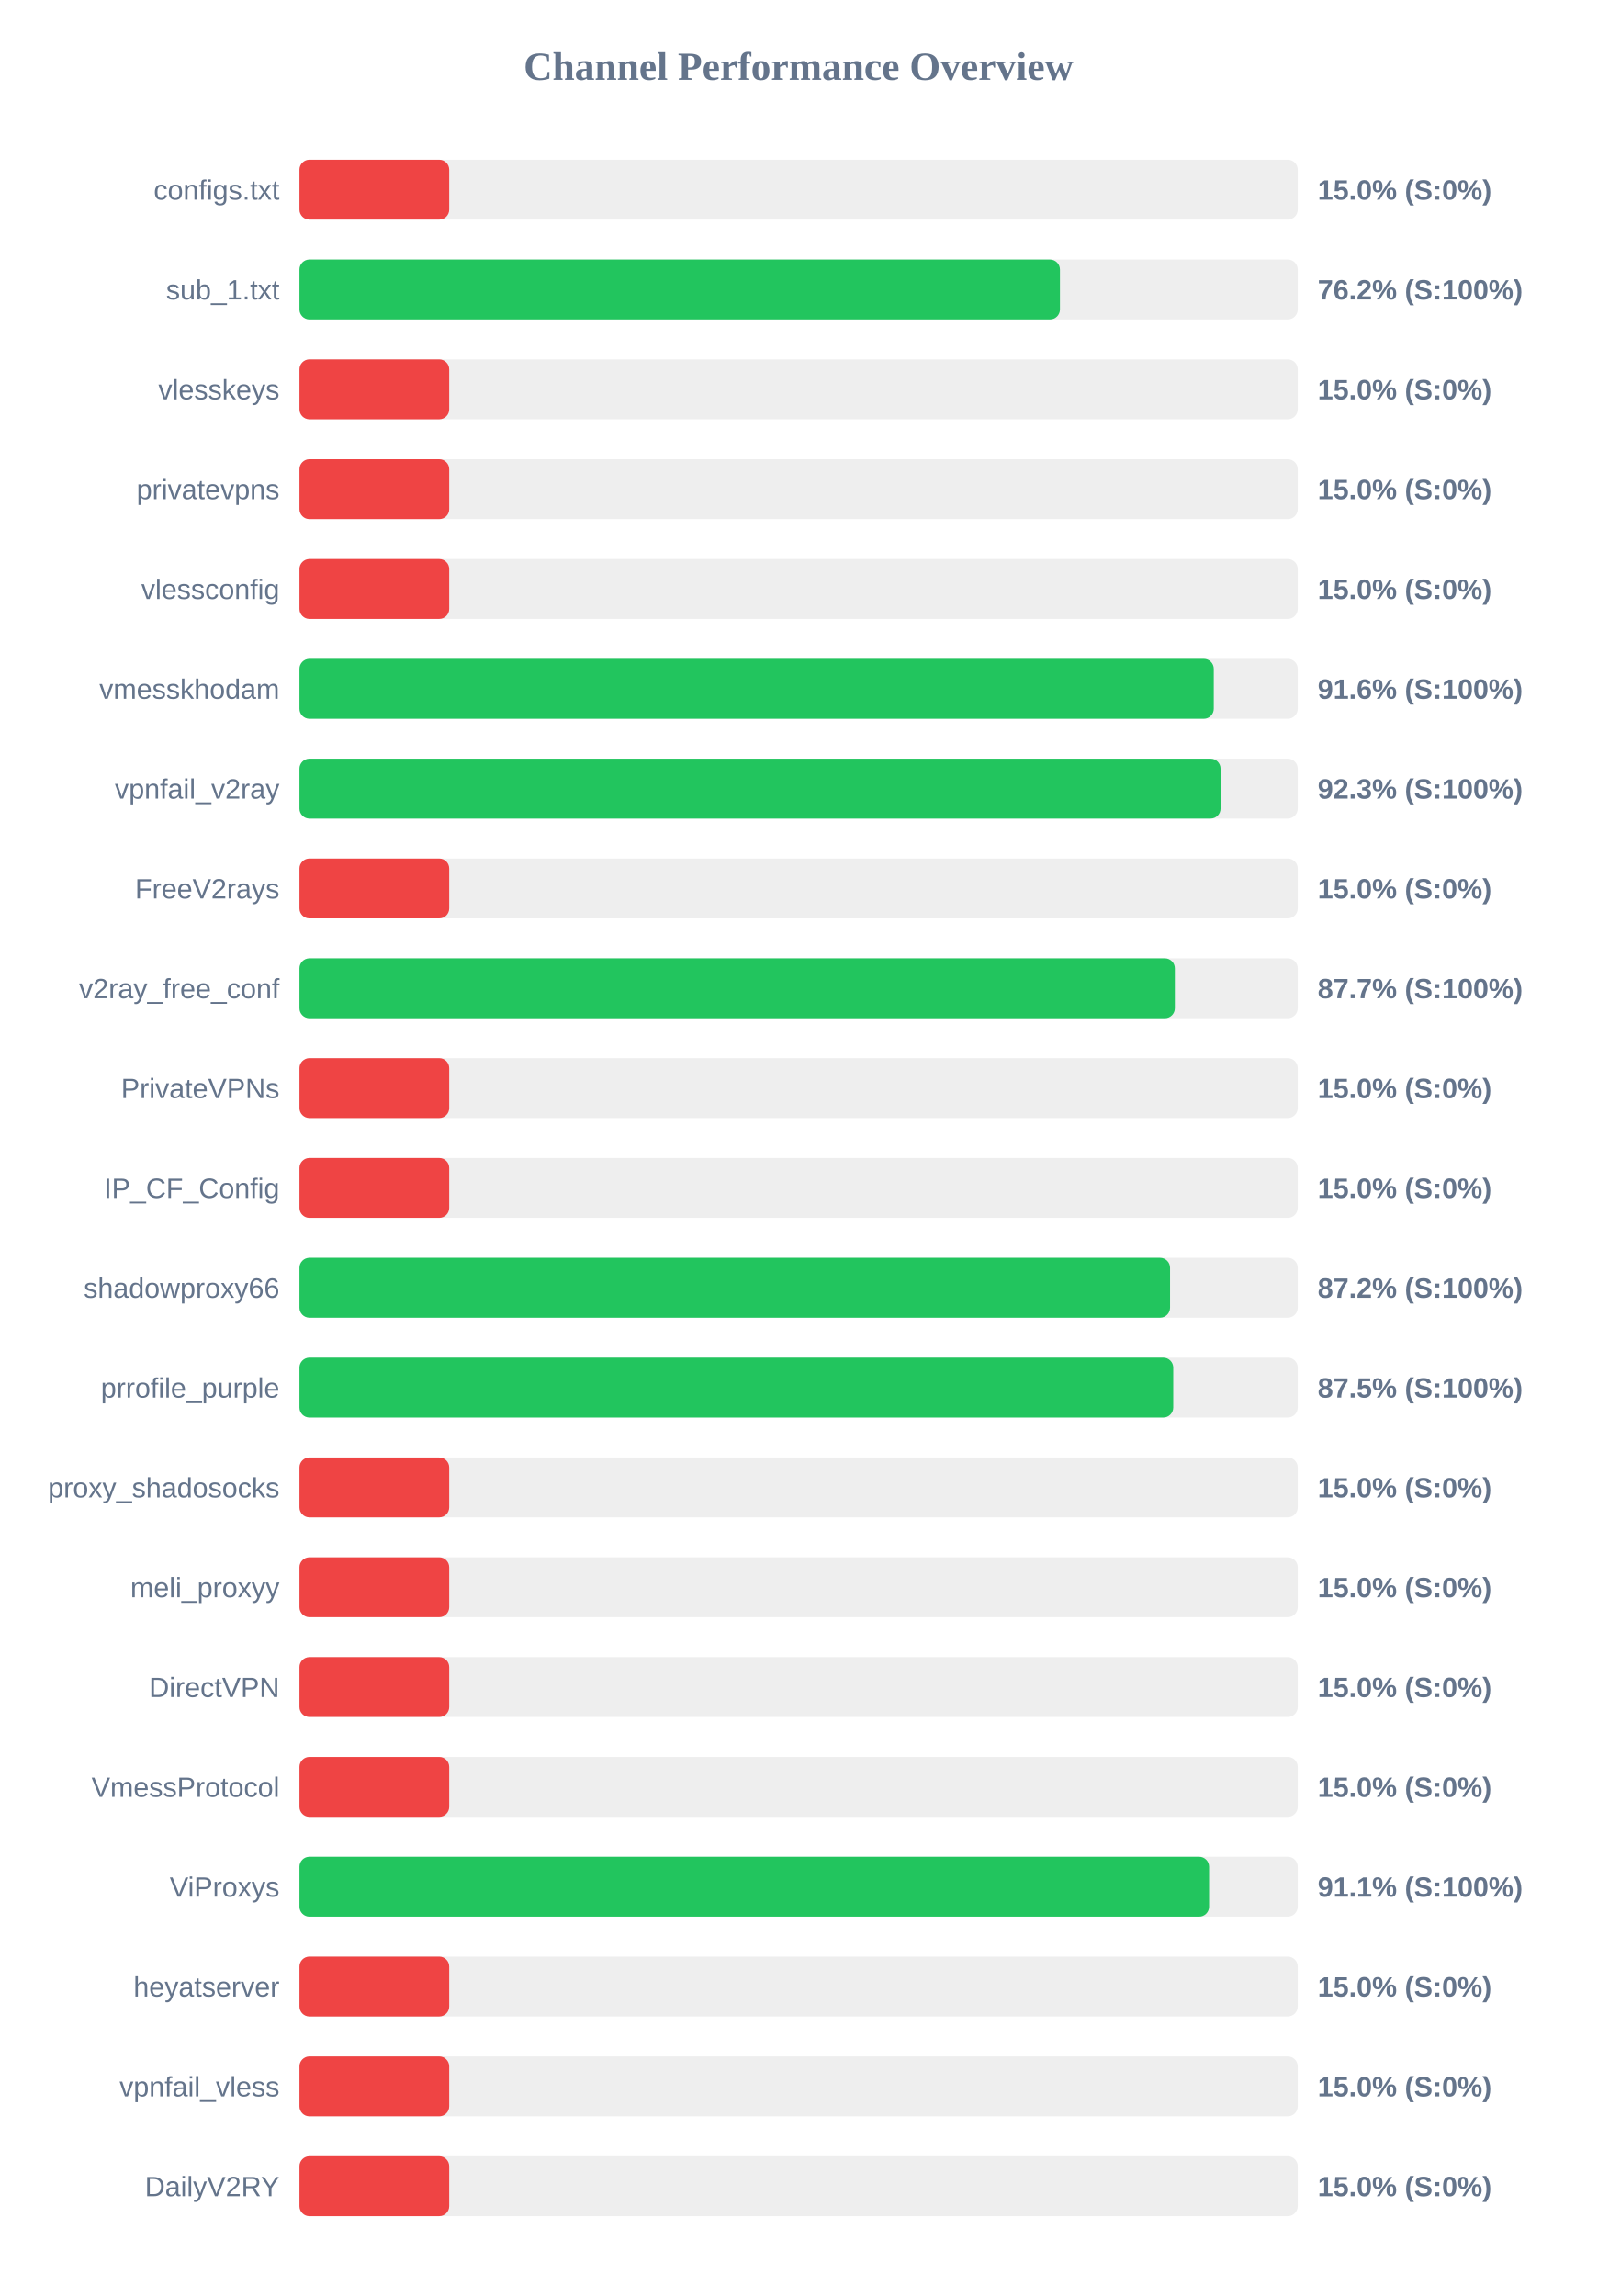
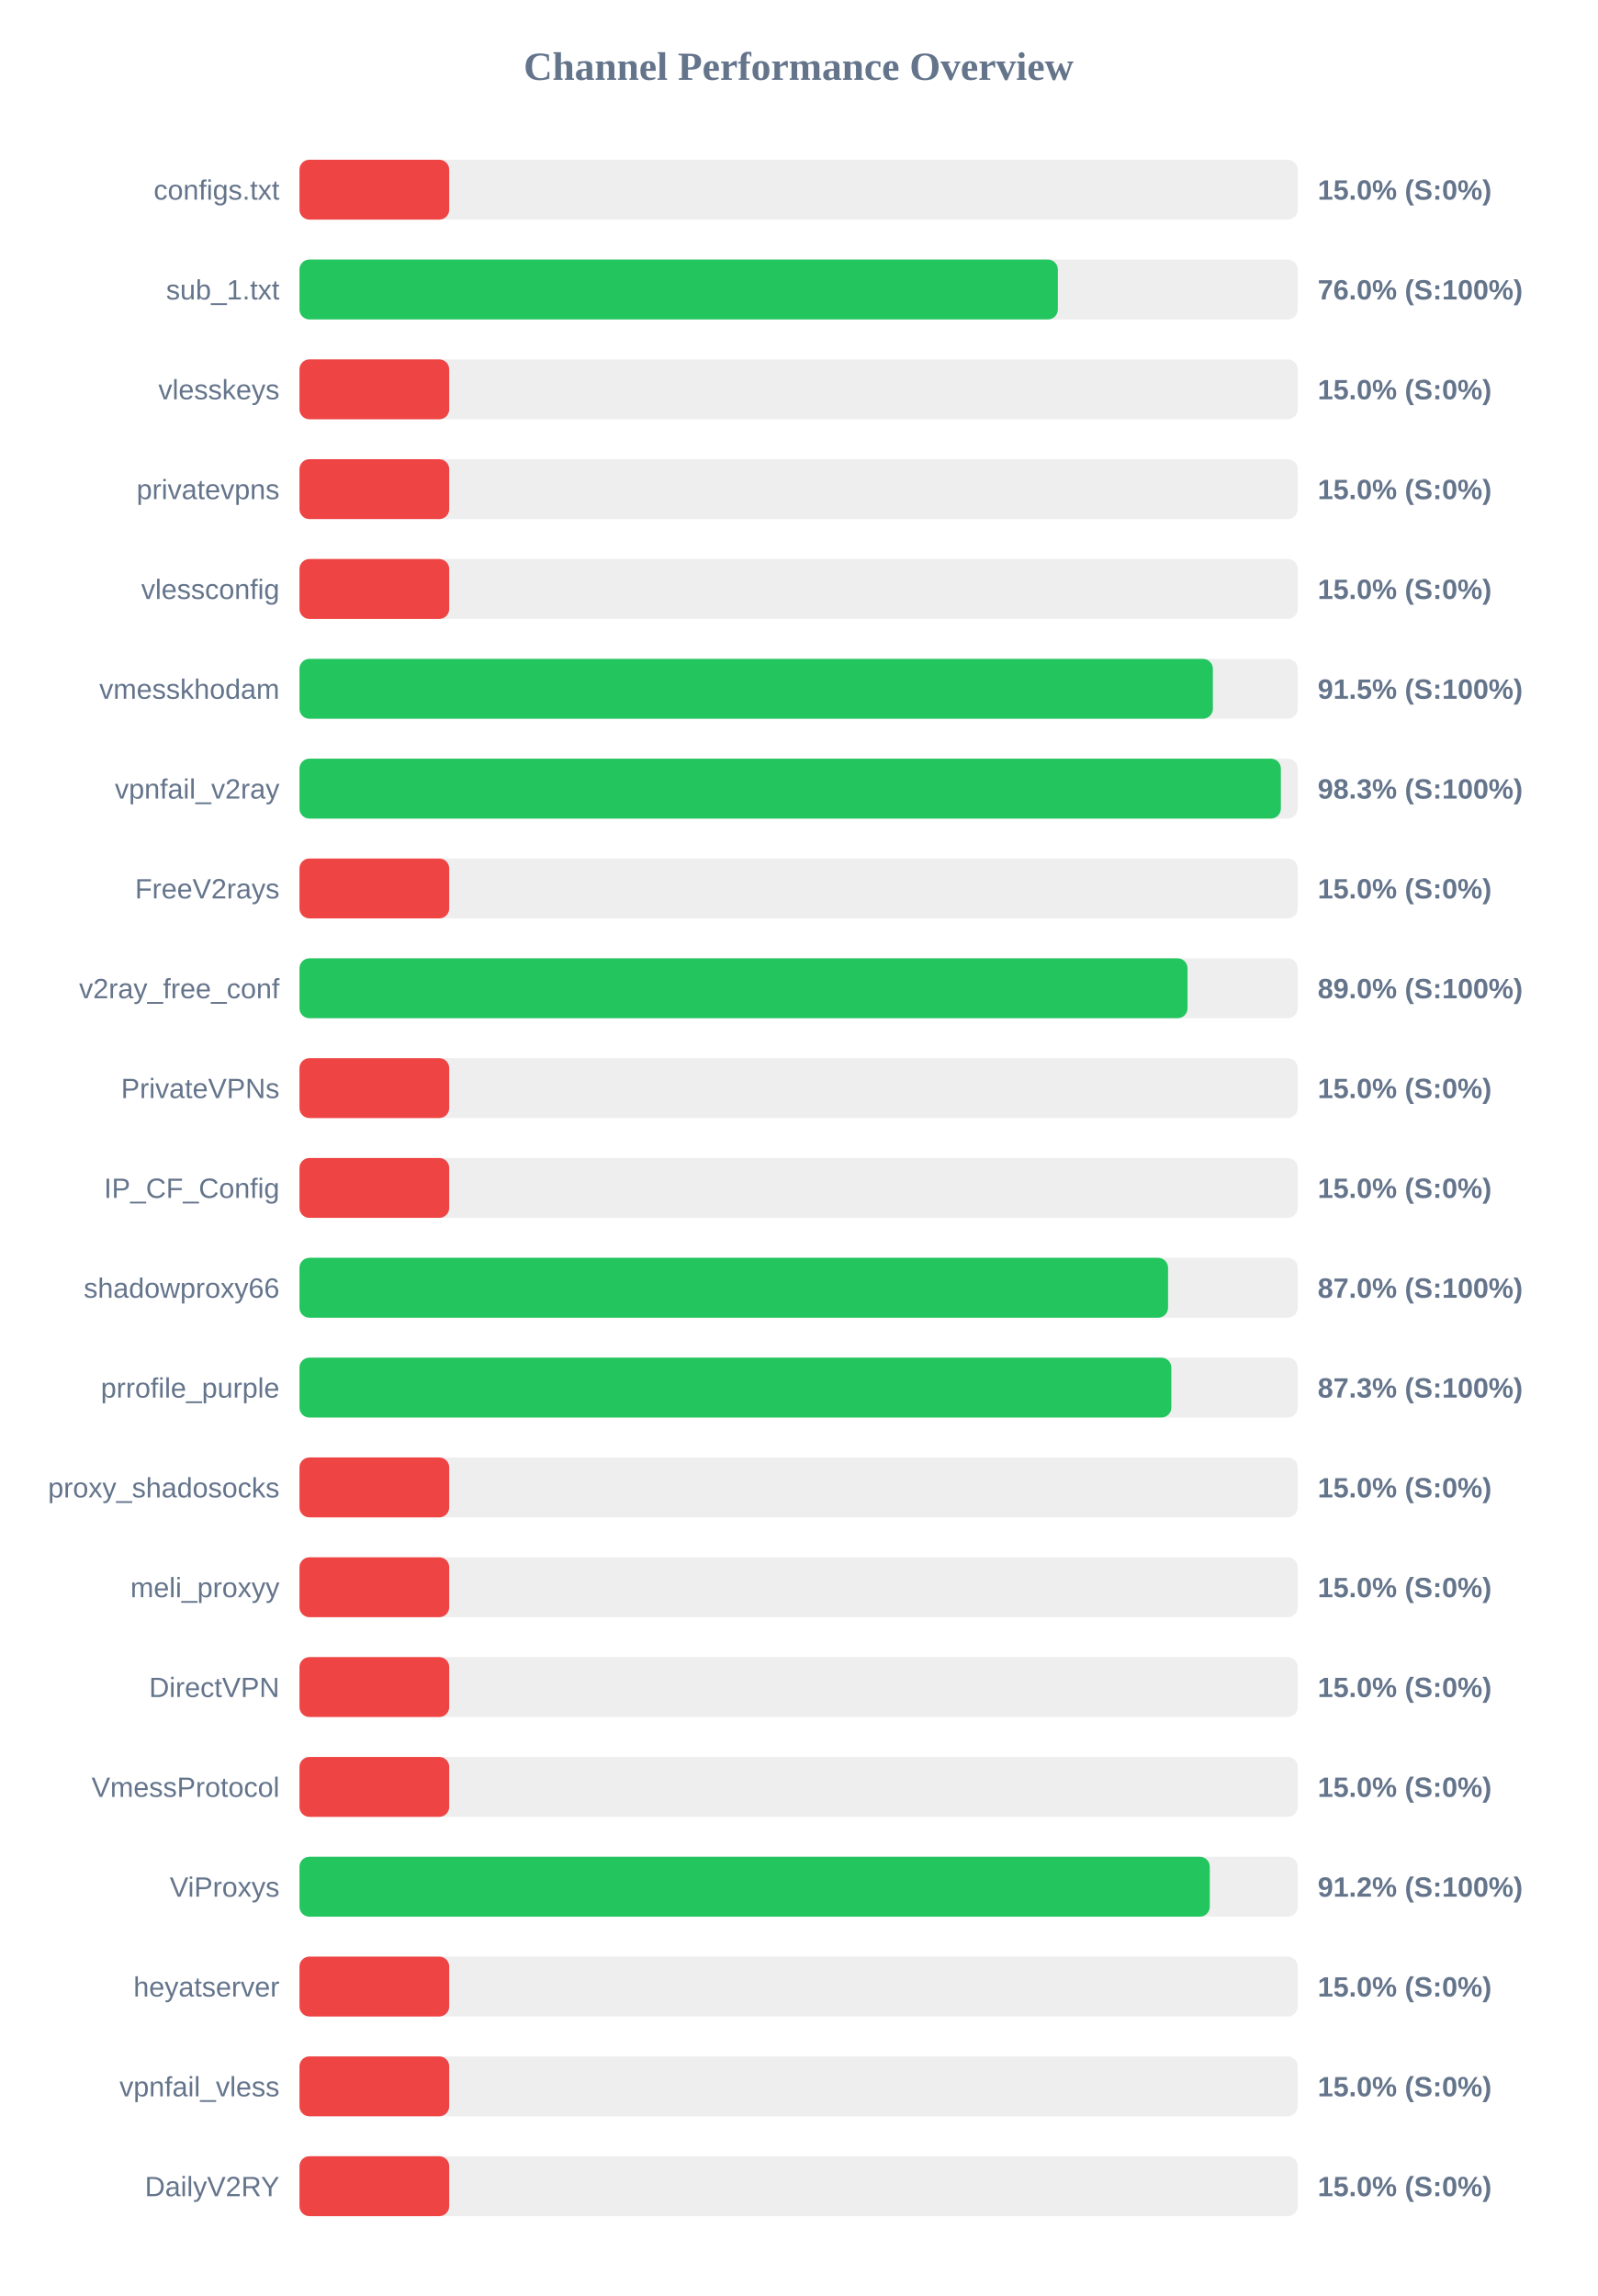
<svg xmlns="http://www.w3.org/2000/svg" width="800" height="1150" version="1.1">
  <style>
        .row { font: 14px Arial; fill: #64748b; }
        .score { font: bold 14px Arial; fill: #64748b; }
    </style>
  <text x="400" y="40" text-anchor="middle" font-size="20px" font-weight="bold" fill="#64748b">Channel Performance Overview</text>
  <rect x="150" y="80" width="500" height="30" fill="#eee" rx="5" />
  <rect x="150" y="80" width="75.0" height="30" fill="#ef4444" rx="5" />
  <text x="140" y="100" text-anchor="end" class="row">configs.txt</text>
  <text x="660" y="100" text-anchor="start" class="score">15.0% (S:0%)</text>
  <rect x="150" y="130" width="500" height="30" fill="#eee" rx="5" />
-   <rect x="150" y="130" width="380.9" height="30" fill="#22c55e" rx="5" />
+   <rect x="150" y="130" width="379.85" height="30" fill="#22c55e" rx="5" />
  <text x="140" y="150" text-anchor="end" class="row">sub_1.txt</text>
-   <text x="660" y="150" text-anchor="start" class="score">76.2% (S:100%)</text>
+   <text x="660" y="150" text-anchor="start" class="score">76.0% (S:100%)</text>
  <rect x="150" y="180" width="500" height="30" fill="#eee" rx="5" />
  <rect x="150" y="180" width="75.0" height="30" fill="#ef4444" rx="5" />
  <text x="140" y="200" text-anchor="end" class="row">vlesskeys</text>
  <text x="660" y="200" text-anchor="start" class="score">15.0% (S:0%)</text>
  <rect x="150" y="230" width="500" height="30" fill="#eee" rx="5" />
  <rect x="150" y="230" width="75.0" height="30" fill="#ef4444" rx="5" />
  <text x="140" y="250" text-anchor="end" class="row">privatevpns</text>
  <text x="660" y="250" text-anchor="start" class="score">15.0% (S:0%)</text>
  <rect x="150" y="280" width="500" height="30" fill="#eee" rx="5" />
  <rect x="150" y="280" width="75.0" height="30" fill="#ef4444" rx="5" />
  <text x="140" y="300" text-anchor="end" class="row">vlessconfig</text>
  <text x="660" y="300" text-anchor="start" class="score">15.0% (S:0%)</text>
  <rect x="150" y="330" width="500" height="30" fill="#eee" rx="5" />
-   <rect x="150" y="330" width="457.95" height="30" fill="#22c55e" rx="5" />
+   <rect x="150" y="330" width="457.5" height="30" fill="#22c55e" rx="5" />
  <text x="140" y="350" text-anchor="end" class="row">vmesskhodam</text>
-   <text x="660" y="350" text-anchor="start" class="score">91.6% (S:100%)</text>
+   <text x="660" y="350" text-anchor="start" class="score">91.5% (S:100%)</text>
  <rect x="150" y="380" width="500" height="30" fill="#eee" rx="5" />
-   <rect x="150" y="380" width="461.35" height="30" fill="#22c55e" rx="5" />
+   <rect x="150" y="380" width="491.55" height="30" fill="#22c55e" rx="5" />
  <text x="140" y="400" text-anchor="end" class="row">vpnfail_v2ray</text>
-   <text x="660" y="400" text-anchor="start" class="score">92.3% (S:100%)</text>
+   <text x="660" y="400" text-anchor="start" class="score">98.3% (S:100%)</text>
  <rect x="150" y="430" width="500" height="30" fill="#eee" rx="5" />
  <rect x="150" y="430" width="75.0" height="30" fill="#ef4444" rx="5" />
  <text x="140" y="450" text-anchor="end" class="row">FreeV2rays</text>
  <text x="660" y="450" text-anchor="start" class="score">15.0% (S:0%)</text>
  <rect x="150" y="480" width="500" height="30" fill="#eee" rx="5" />
-   <rect x="150" y="480" width="438.45" height="30" fill="#22c55e" rx="5" />
+   <rect x="150" y="480" width="444.8" height="30" fill="#22c55e" rx="5" />
  <text x="140" y="500" text-anchor="end" class="row">v2ray_free_conf</text>
-   <text x="660" y="500" text-anchor="start" class="score">87.7% (S:100%)</text>
+   <text x="660" y="500" text-anchor="start" class="score">89.0% (S:100%)</text>
  <rect x="150" y="530" width="500" height="30" fill="#eee" rx="5" />
  <rect x="150" y="530" width="75.0" height="30" fill="#ef4444" rx="5" />
  <text x="140" y="550" text-anchor="end" class="row">PrivateVPNs</text>
  <text x="660" y="550" text-anchor="start" class="score">15.0% (S:0%)</text>
  <rect x="150" y="580" width="500" height="30" fill="#eee" rx="5" />
  <rect x="150" y="580" width="75.0" height="30" fill="#ef4444" rx="5" />
  <text x="140" y="600" text-anchor="end" class="row">IP_CF_Config</text>
  <text x="660" y="600" text-anchor="start" class="score">15.0% (S:0%)</text>
  <rect x="150" y="630" width="500" height="30" fill="#eee" rx="5" />
-   <rect x="150" y="630" width="436.05" height="30" fill="#22c55e" rx="5" />
+   <rect x="150" y="630" width="435.05" height="30" fill="#22c55e" rx="5" />
  <text x="140" y="650" text-anchor="end" class="row">shadowproxy66</text>
-   <text x="660" y="650" text-anchor="start" class="score">87.2% (S:100%)</text>
+   <text x="660" y="650" text-anchor="start" class="score">87.0% (S:100%)</text>
  <rect x="150" y="680" width="500" height="30" fill="#eee" rx="5" />
-   <rect x="150" y="680" width="437.65" height="30" fill="#22c55e" rx="5" />
+   <rect x="150" y="680" width="436.7" height="30" fill="#22c55e" rx="5" />
  <text x="140" y="700" text-anchor="end" class="row">prrofile_purple</text>
-   <text x="660" y="700" text-anchor="start" class="score">87.5% (S:100%)</text>
+   <text x="660" y="700" text-anchor="start" class="score">87.3% (S:100%)</text>
  <rect x="150" y="730" width="500" height="30" fill="#eee" rx="5" />
  <rect x="150" y="730" width="75.0" height="30" fill="#ef4444" rx="5" />
  <text x="140" y="750" text-anchor="end" class="row">proxy_shadosocks</text>
  <text x="660" y="750" text-anchor="start" class="score">15.0% (S:0%)</text>
  <rect x="150" y="780" width="500" height="30" fill="#eee" rx="5" />
  <rect x="150" y="780" width="75.0" height="30" fill="#ef4444" rx="5" />
  <text x="140" y="800" text-anchor="end" class="row">meli_proxyy</text>
  <text x="660" y="800" text-anchor="start" class="score">15.0% (S:0%)</text>
  <rect x="150" y="830" width="500" height="30" fill="#eee" rx="5" />
  <rect x="150" y="830" width="75.0" height="30" fill="#ef4444" rx="5" />
  <text x="140" y="850" text-anchor="end" class="row">DirectVPN</text>
  <text x="660" y="850" text-anchor="start" class="score">15.0% (S:0%)</text>
  <rect x="150" y="880" width="500" height="30" fill="#eee" rx="5" />
  <rect x="150" y="880" width="75.0" height="30" fill="#ef4444" rx="5" />
  <text x="140" y="900" text-anchor="end" class="row">VmessProtocol</text>
  <text x="660" y="900" text-anchor="start" class="score">15.0% (S:0%)</text>
  <rect x="150" y="930" width="500" height="30" fill="#eee" rx="5" />
-   <rect x="150" y="930" width="455.6" height="30" fill="#22c55e" rx="5" />
+   <rect x="150" y="930" width="455.95" height="30" fill="#22c55e" rx="5" />
  <text x="140" y="950" text-anchor="end" class="row">ViProxys</text>
-   <text x="660" y="950" text-anchor="start" class="score">91.1% (S:100%)</text>
+   <text x="660" y="950" text-anchor="start" class="score">91.2% (S:100%)</text>
  <rect x="150" y="980" width="500" height="30" fill="#eee" rx="5" />
  <rect x="150" y="980" width="75.0" height="30" fill="#ef4444" rx="5" />
  <text x="140" y="1000" text-anchor="end" class="row">heyatserver</text>
  <text x="660" y="1000" text-anchor="start" class="score">15.0% (S:0%)</text>
  <rect x="150" y="1030" width="500" height="30" fill="#eee" rx="5" />
  <rect x="150" y="1030" width="75.0" height="30" fill="#ef4444" rx="5" />
  <text x="140" y="1050" text-anchor="end" class="row">vpnfail_vless</text>
  <text x="660" y="1050" text-anchor="start" class="score">15.0% (S:0%)</text>
  <rect x="150" y="1080" width="500" height="30" fill="#eee" rx="5" />
  <rect x="150" y="1080" width="75.0" height="30" fill="#ef4444" rx="5" />
  <text x="140" y="1100" text-anchor="end" class="row">DailyV2RY</text>
  <text x="660" y="1100" text-anchor="start" class="score">15.0% (S:0%)</text>
</svg>
